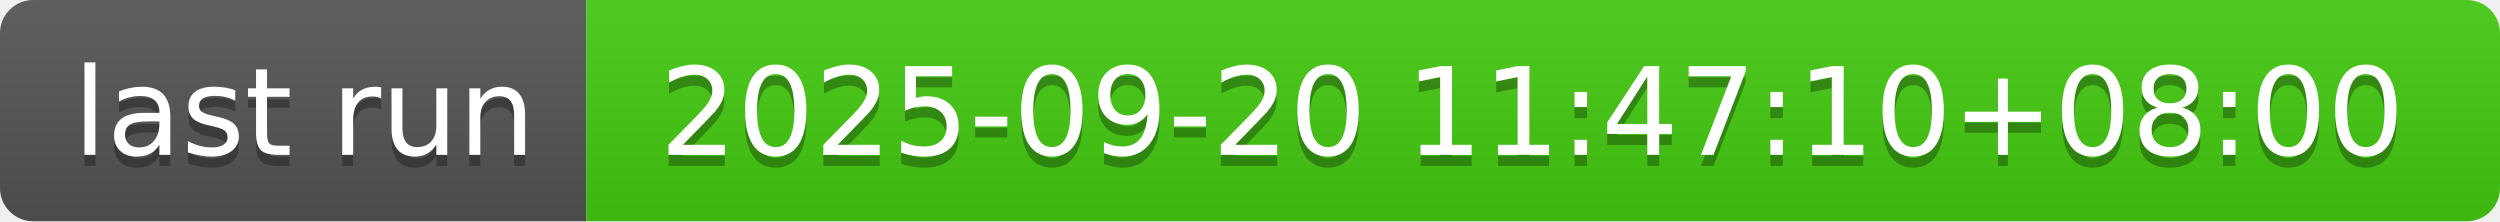
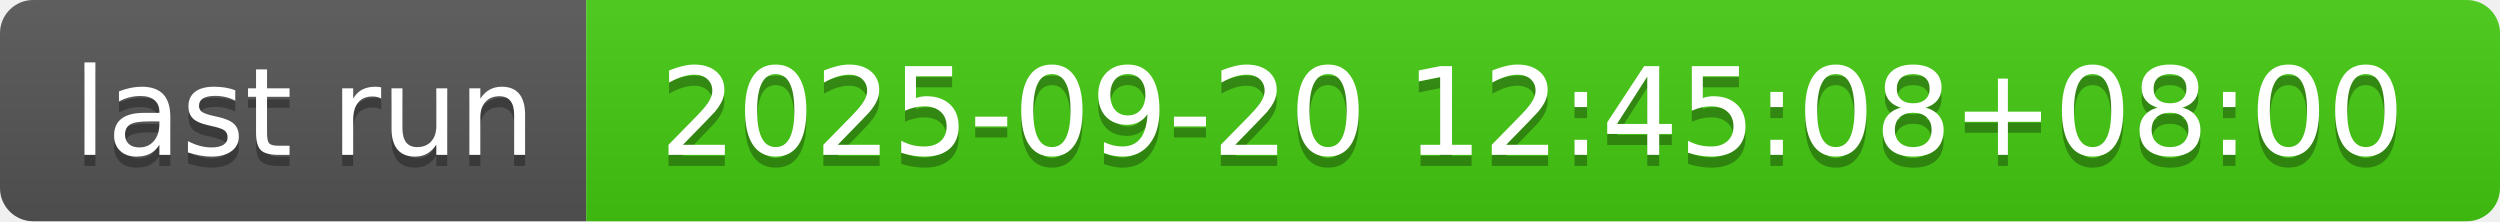
- <svg xmlns="http://www.w3.org/2000/svg" width="226" height="20" role="img" aria-label="last run: 2025-09-20 11:47:10+08:00">
+ <svg xmlns="http://www.w3.org/2000/svg" width="226" height="20" role="img" aria-label="last run: 2025-09-20 12:45:08+08:00">
  <linearGradient id="s" x2="0" y2="100%">
    <stop offset="0" stop-color="#bbb" stop-opacity=".1" />
    <stop offset="1" stop-opacity=".1" />
  </linearGradient>
  <clipPath id="r">
    <rect width="226" height="20" rx="3" fill="#fff" />
  </clipPath>
  <g clip-path="url(#r)">
    <rect width="53" height="20" fill="#555" />
    <rect x="53" width="173" height="20" fill="#4c1" />
    <rect width="226" height="20" fill="url(#s)" />
  </g>
  <g fill="#fff" text-anchor="middle" font-family="Verdana,Geneva,DejaVu Sans,sans-serif" text-rendering="geometricPrecision" font-size="110">
    <text aria-hidden="true" x="275" y="150" fill="#010101" fill-opacity=".3" transform="scale(.1)" textLength="430">last run</text>
    <text x="275" y="140" transform="scale(.1)" fill="#fff" textLength="430">last run</text>
-     <text aria-hidden="true" x="1385" y="150" fill="#010101" fill-opacity=".3" transform="scale(.1)" textLength="1630">2025-09-20 11:47:10+08:00</text>
-     <text x="1385" y="140" transform="scale(.1)" fill="#fff" textLength="1630">2025-09-20 11:47:10+08:00</text>
+     <text aria-hidden="true" x="1385" y="150" fill="#010101" fill-opacity=".3" transform="scale(.1)" textLength="1630">2025-09-20 12:45:08+08:00</text>
+     <text x="1385" y="140" transform="scale(.1)" fill="#fff" textLength="1630">2025-09-20 12:45:08+08:00</text>
  </g>
</svg>
